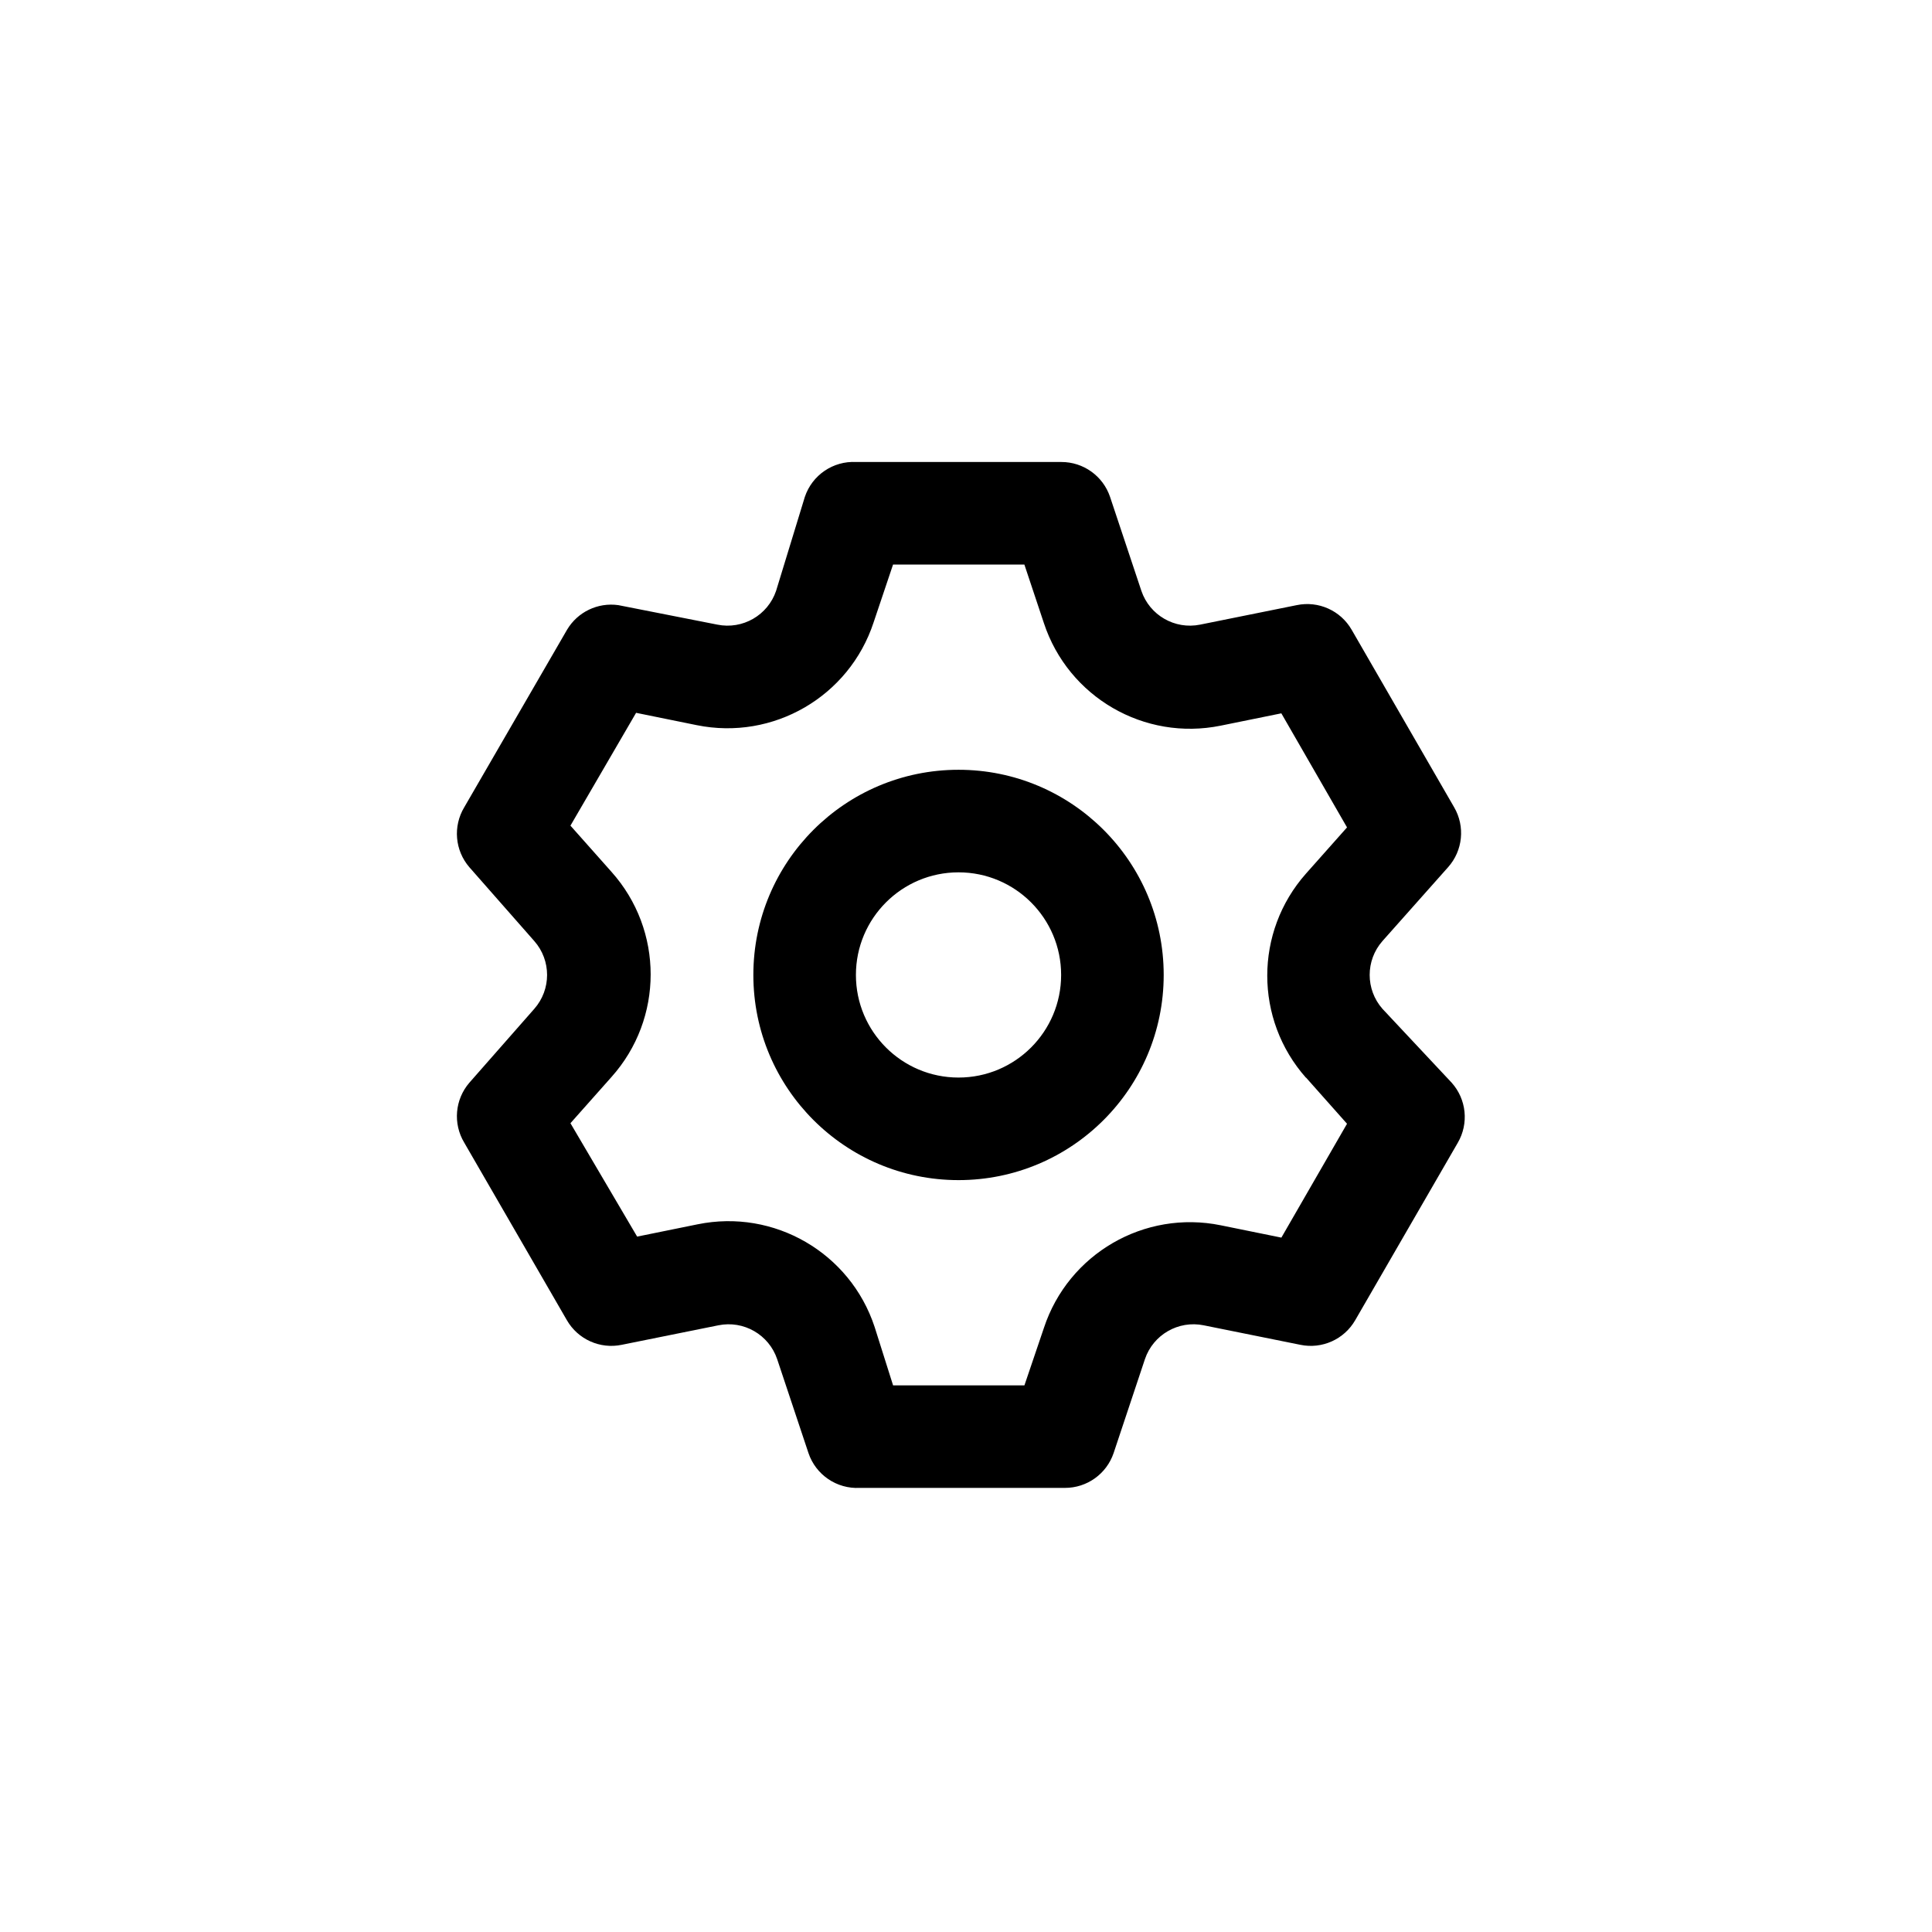
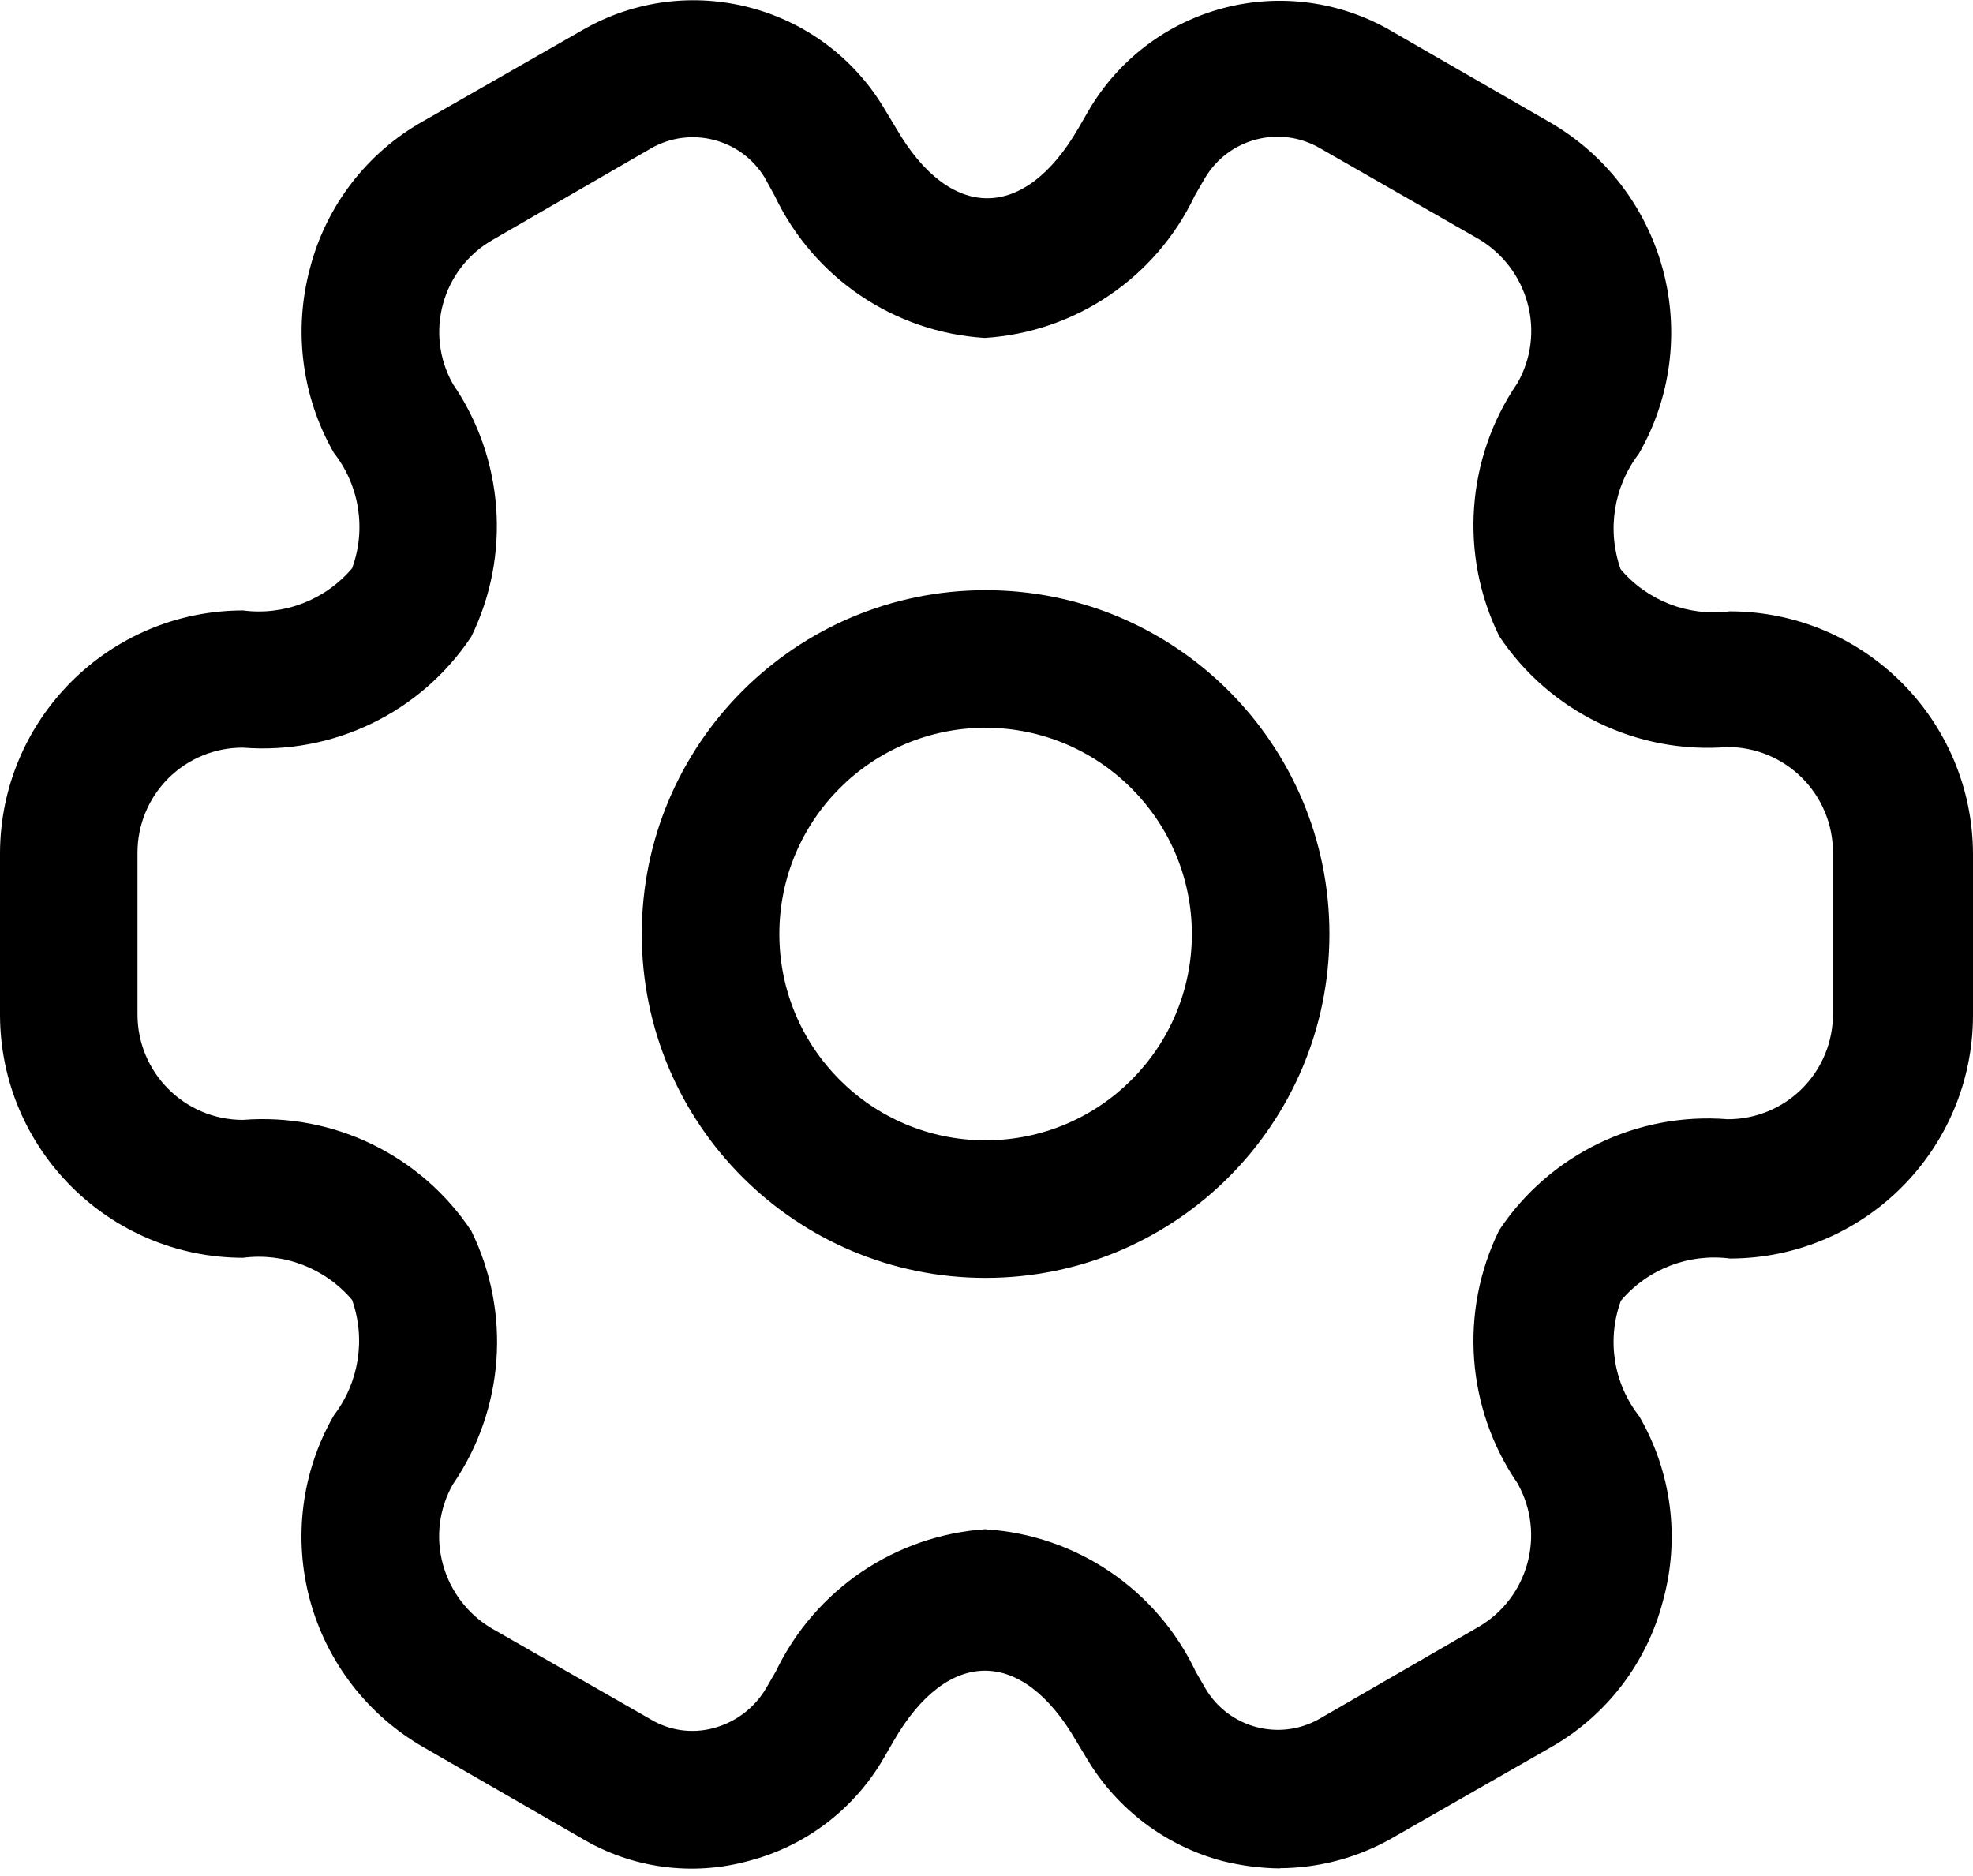
- <svg xmlns="http://www.w3.org/2000/svg" data-name="menu-item-icon" width="46" height="46" viewBox="0 0 46 46">
-   <path id="setting-8" d="M23.893,15.019a1.221,1.221,0,0,1,0-1.612l1.563-1.759A1.221,1.221,0,0,0,25.6,10.22L23.16,5.994a1.221,1.221,0,0,0-1.307-.586l-2.3.464a1.221,1.221,0,0,1-1.4-.806l-.745-2.235A1.221,1.221,0,0,0,16.248,2H11.362a1.221,1.221,0,0,0-1.221.83L9.457,5.066a1.221,1.221,0,0,1-1.4.806L5.7,5.408a1.221,1.221,0,0,0-1.221.586L2.032,10.22a1.221,1.221,0,0,0,.122,1.429L3.7,13.407a1.221,1.221,0,0,1,0,1.612L2.154,16.778a1.221,1.221,0,0,0-.122,1.429l2.443,4.226a1.221,1.221,0,0,0,1.307.586l2.3-.464a1.221,1.221,0,0,1,1.4.806l.745,2.235a1.221,1.221,0,0,0,1.221.83h4.885a1.221,1.221,0,0,0,1.16-.83l.745-2.235a1.221,1.221,0,0,1,1.4-.806l2.3.464a1.221,1.221,0,0,0,1.307-.586l2.443-4.226a1.221,1.221,0,0,0-.147-1.429Zm-1.82,1.637.977,1.1-1.563,2.711-1.441-.293a3.664,3.664,0,0,0-4.213,2.443l-.464,1.368H12.242l-.44-1.392a3.664,3.664,0,0,0-4.213-2.443l-1.441.293-1.588-2.7.977-1.1a3.664,3.664,0,0,0,0-4.885l-.977-1.1L6.123,7.972l1.441.293a3.664,3.664,0,0,0,4.213-2.443l.464-1.38h3.127l.464,1.392a3.664,3.664,0,0,0,4.213,2.443l1.441-.293L23.05,10.7l-.977,1.1a3.664,3.664,0,0,0,0,4.861ZM13.8,9.328a4.885,4.885,0,1,0,4.885,4.885A4.885,4.885,0,0,0,13.8,9.328Zm0,7.328a2.443,2.443,0,1,1,2.443-2.443A2.443,2.443,0,0,1,13.8,16.656Z" transform="translate(9.022 9)" />
-   <rect id="Rectangle_20889" data-name="Rectangle 20889" width="46" height="46" fill="none" />
+ <svg xmlns="http://www.w3.org/2000/svg" data-name="menu-item-icon" id="Group_10522" width="26.304" height="25" viewBox="0 0 26.304 25">
+   <path id="Path_69127" data-name="Path 69127" d="M12.834,17.417a4.584,4.584,0,1,1,4.584-4.584A4.585,4.585,0,0,1,12.834,17.417Zm0-7.334a2.75,2.75,0,1,0,2.75,2.75A2.754,2.754,0,0,0,12.834,10.083Z" transform="translate(0.306 -0.381)" />
+   <path id="Path_69128" data-name="Path 69128" d="M18.314,26.721a3.324,3.324,0,0,1-.77-.1,3,3,0,0,1-1.8-1.357l-.147-.244c-.721-1.247-1.711-1.247-2.432,0l-.134.232a2.93,2.93,0,0,1-1.8,1.369A2.862,2.862,0,0,1,9,26.317l-2.1-1.21a3.239,3.239,0,0,1-1.2-4.425,1.635,1.635,0,0,0,.244-1.54,1.629,1.629,0,0,0-1.455-.562A3.245,3.245,0,0,1,1.25,15.341V13.189A3.245,3.245,0,0,1,4.489,9.95a1.629,1.629,0,0,0,1.455-.562A1.6,1.6,0,0,0,5.7,7.848a3.253,3.253,0,0,1-.318-2.457A3.153,3.153,0,0,1,6.9,3.423l2.115-1.21a2.961,2.961,0,0,1,4.034,1.063l.147.244c.721,1.247,1.711,1.247,2.432,0l.134-.232A2.951,2.951,0,0,1,19.8,2.225l2.1,1.21a3.239,3.239,0,0,1,1.2,4.425,1.635,1.635,0,0,0-.244,1.54,1.629,1.629,0,0,0,1.455.562A3.245,3.245,0,0,1,27.554,13.2v2.151a3.245,3.245,0,0,1-3.239,3.239,1.629,1.629,0,0,0-1.455.562,1.6,1.6,0,0,0,.244,1.54,3.2,3.2,0,0,1,.318,2.457,3.154,3.154,0,0,1-1.516,1.968l-2.115,1.21a3.042,3.042,0,0,1-1.479.391ZM14.39,22.2a3.33,3.33,0,0,1,2.8,1.895l.134.232a1.121,1.121,0,0,0,1.516.4l2.115-1.222a1.414,1.414,0,0,0,.526-1.919,3.356,3.356,0,0,1-.244-3.374,3.339,3.339,0,0,1,3.044-1.479,1.4,1.4,0,0,0,1.406-1.406V13.177a1.406,1.406,0,0,0-1.406-1.406,3.339,3.339,0,0,1-3.044-1.479,3.356,3.356,0,0,1,.244-3.374,1.4,1.4,0,0,0,.134-1.063A1.43,1.43,0,0,0,20.966,5L18.852,3.79a1.125,1.125,0,0,0-1.54.4l-.134.232a3.33,3.33,0,0,1-2.8,1.895,3.33,3.33,0,0,1-2.8-1.895l-.134-.244A1.122,1.122,0,0,0,9.929,3.79L7.814,5.012a1.414,1.414,0,0,0-.526,1.919A3.356,3.356,0,0,1,7.533,10.3a3.339,3.339,0,0,1-3.044,1.479,1.4,1.4,0,0,0-1.406,1.406v2.151a1.406,1.406,0,0,0,1.406,1.406,3.339,3.339,0,0,1,3.044,1.479A3.356,3.356,0,0,1,7.288,21.6a1.4,1.4,0,0,0-.134,1.063,1.43,1.43,0,0,0,.648.856l2.115,1.21a1.081,1.081,0,0,0,.843.122,1.159,1.159,0,0,0,.7-.526l.134-.232a3.355,3.355,0,0,1,2.8-1.895Z" transform="translate(-1.25 -1.812)" />
</svg>
